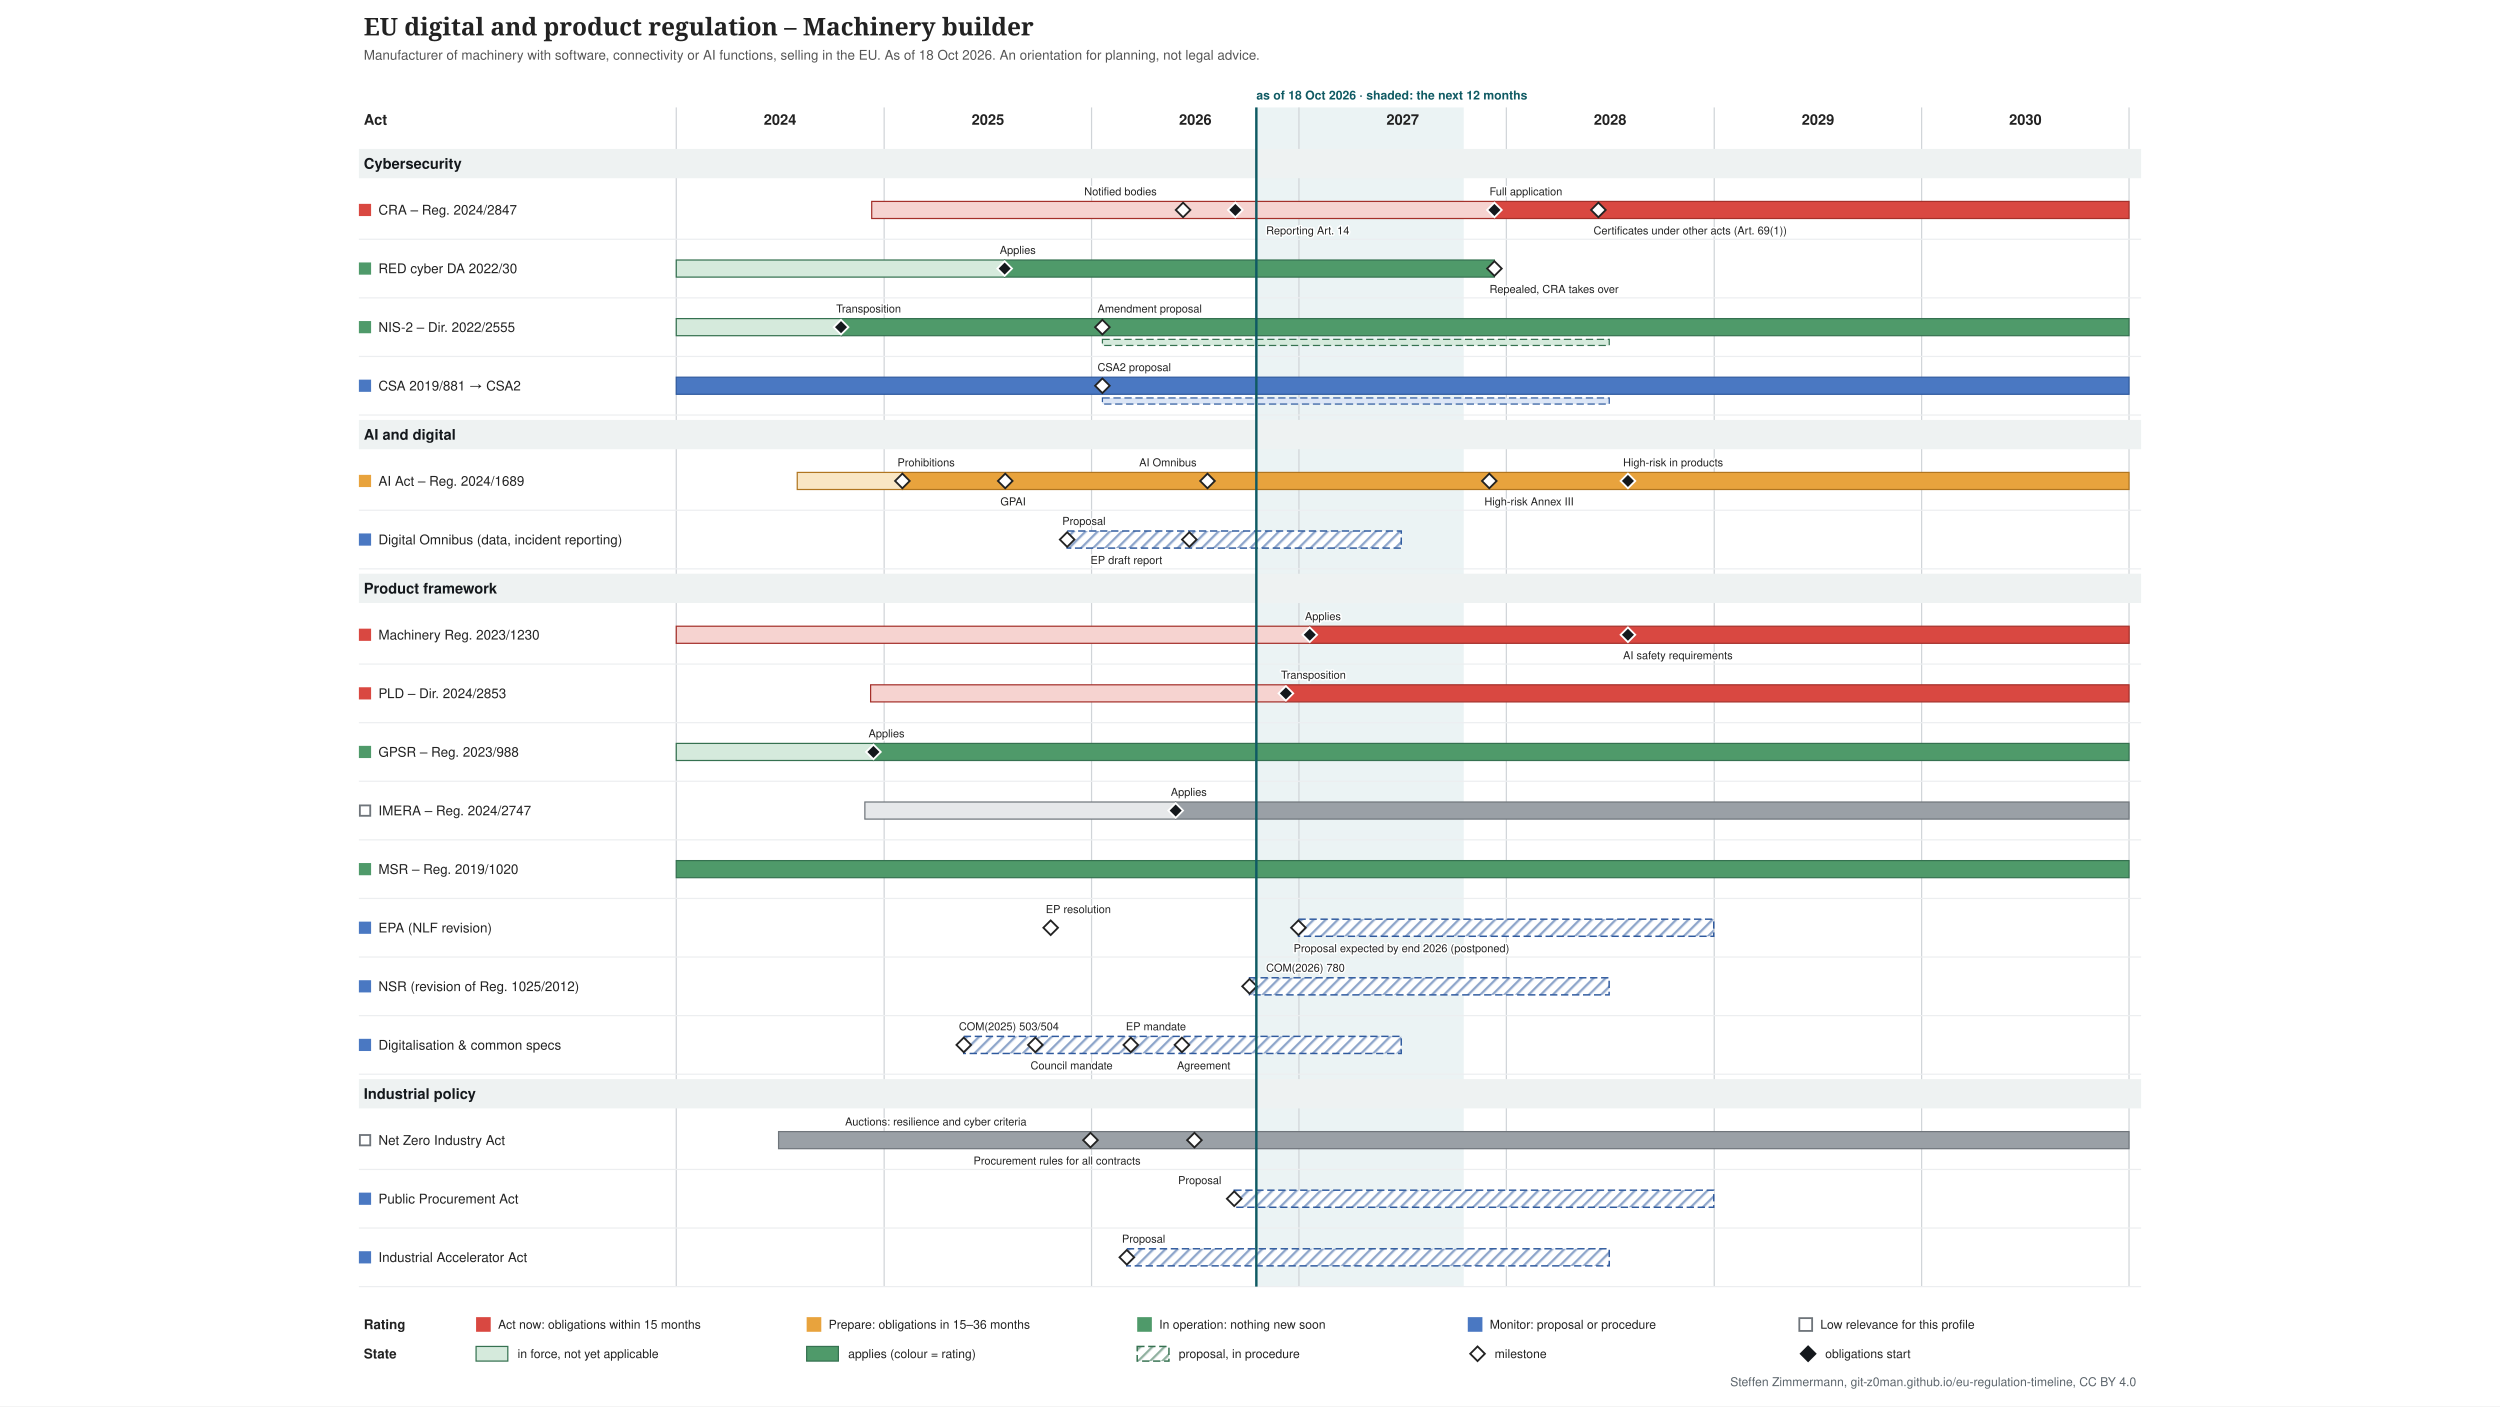
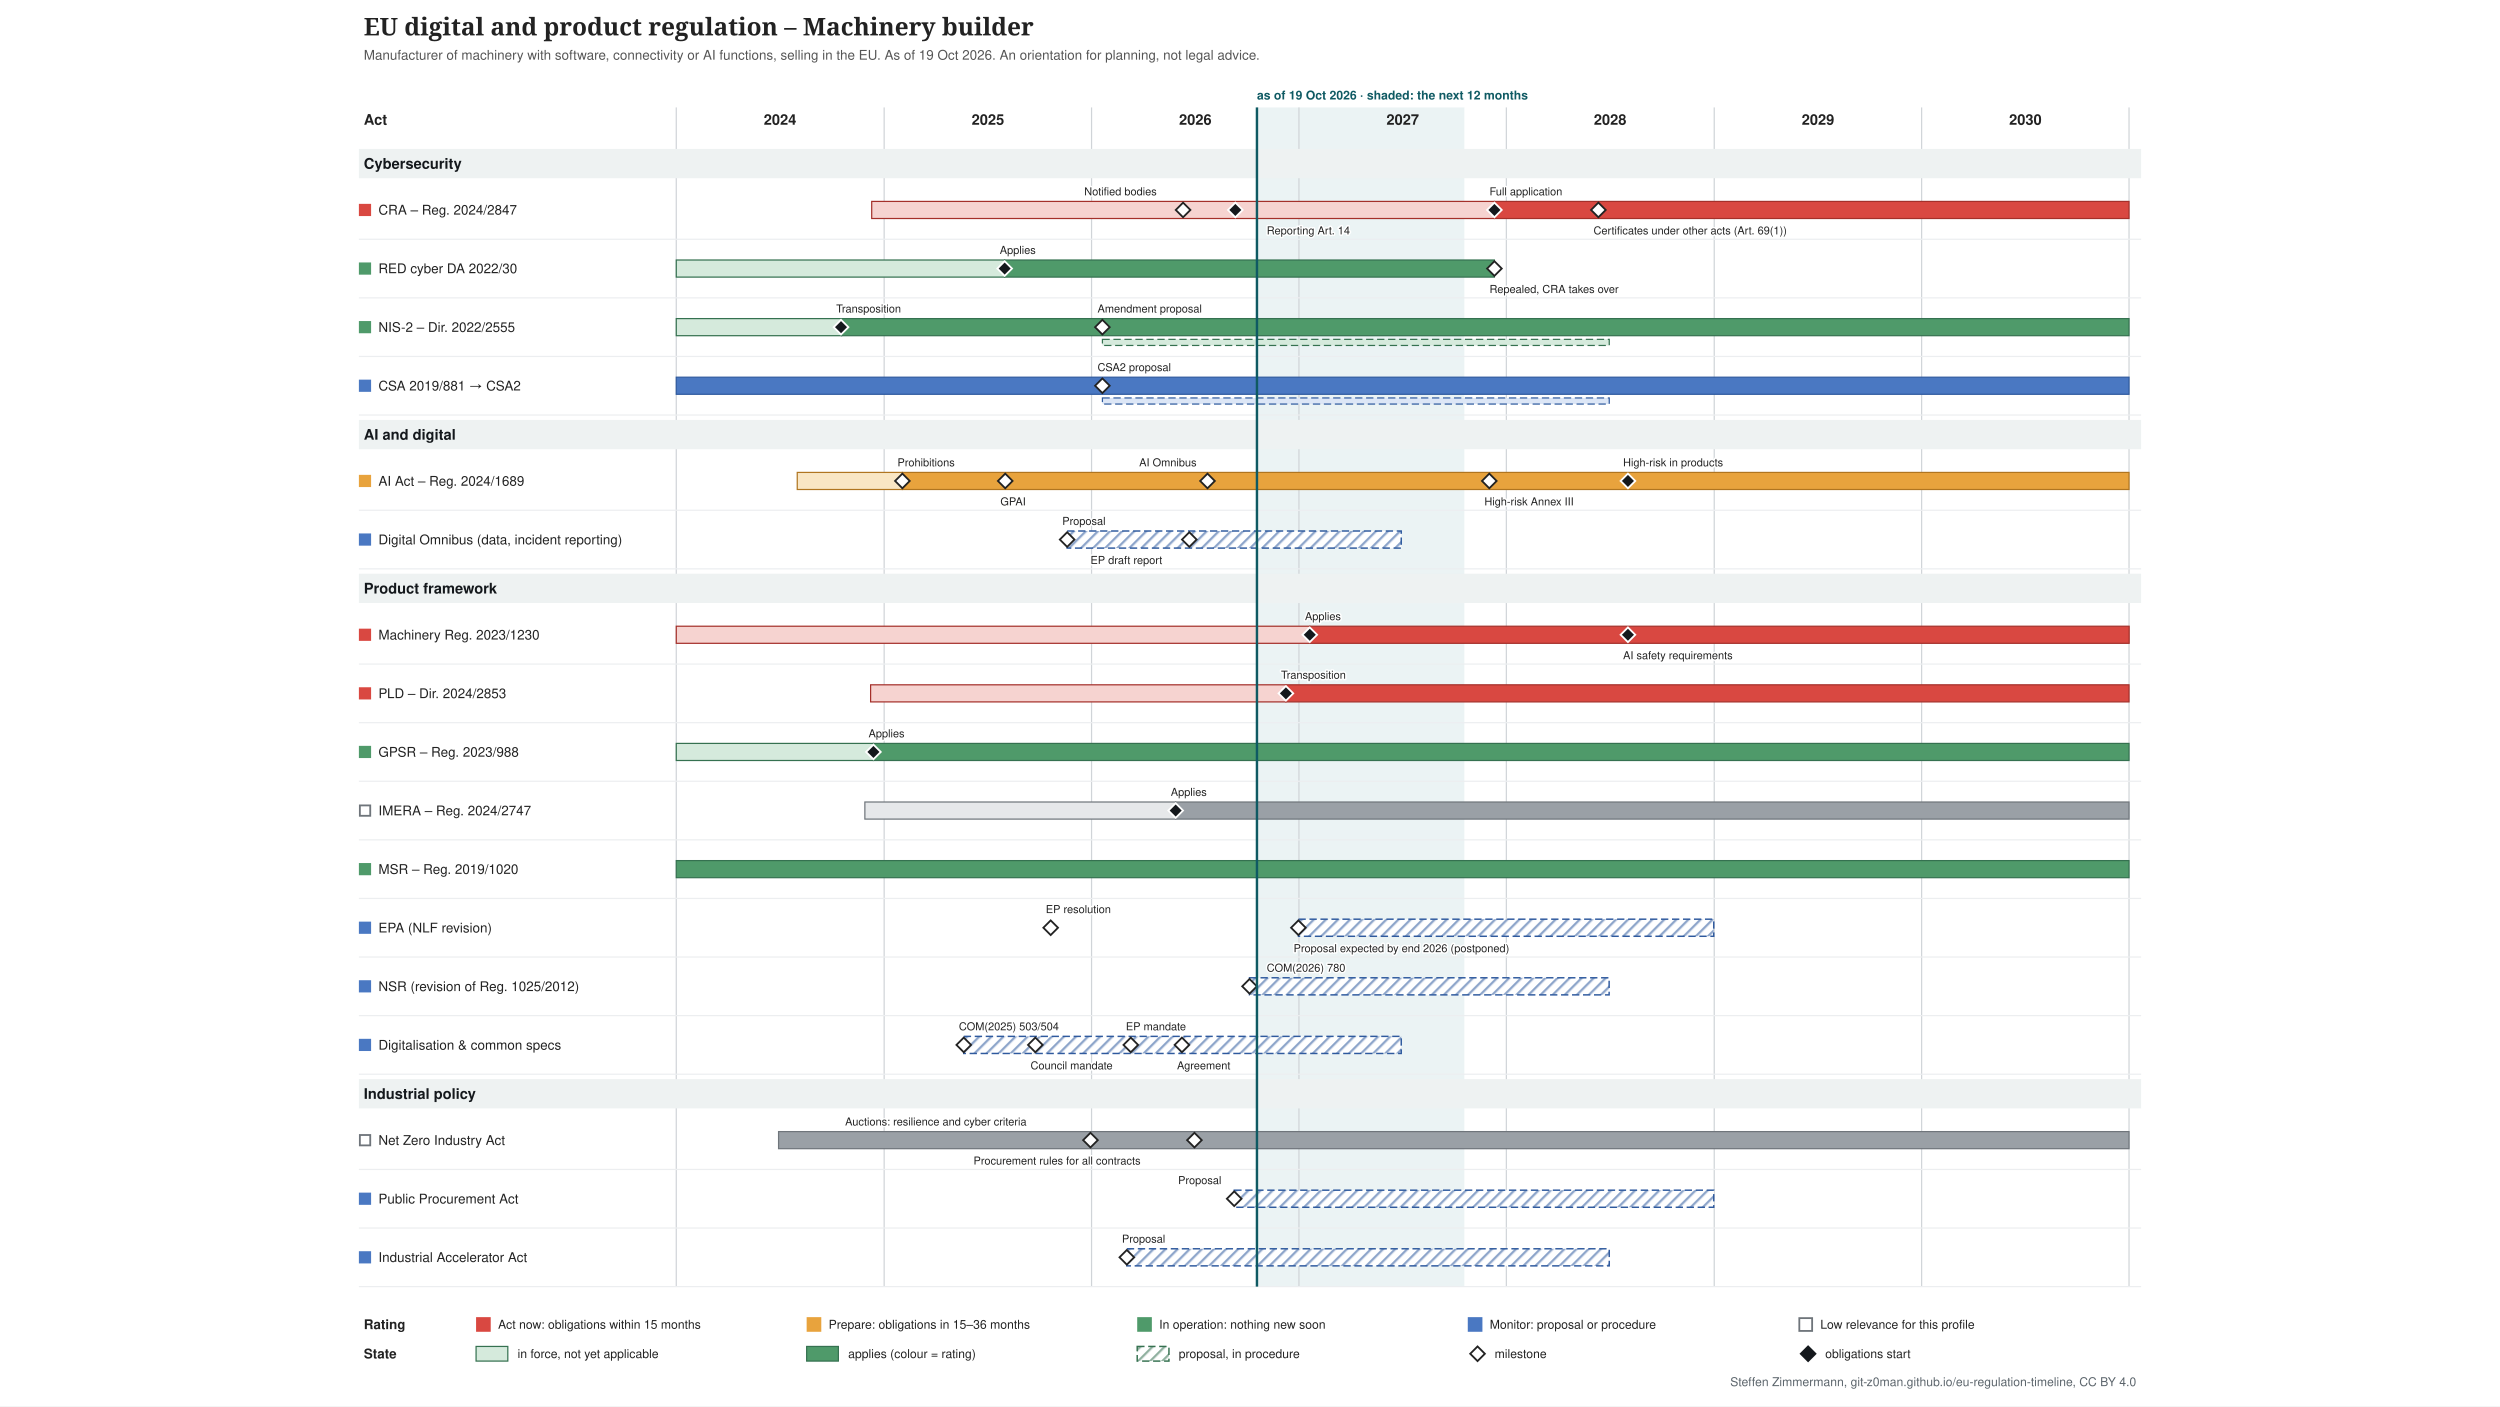
<svg xmlns="http://www.w3.org/2000/svg" xmlns:xlink="http://www.w3.org/1999/xlink" width="2048" height="1152" viewBox="-274 -0 2048 1152" font-family="&quot;Source Sans 3&quot;, Helvetica, Arial, sans-serif">
  <defs>
    <pattern id="hatch-4f6f73" width="7" height="7" patternUnits="userSpaceOnUse" patternTransform="rotate(45)">
      <rect width="7" height="7" fill="#ffffff" />
      <line x1="1" y1="0" x2="1" y2="7" stroke="#357150" stroke-opacity="0.5" stroke-width="2" />
    </pattern>
    <pattern id="hatch-7a8b8e" width="7" height="7" patternUnits="userSpaceOnUse" patternTransform="rotate(45)">
      <rect width="7" height="7" fill="#ffffff" />
      <line x1="1" y1="0" x2="1" y2="7" stroke="#2f5a9e" stroke-opacity="0.5" stroke-width="2" />
    </pattern>
  </defs>
  <rect x="-274" y="-0" width="2048" height="1152" fill="#ffffff" />
  <g class="tl-title">
    <text font-size="20" fill="#222222" text-anchor="start" font-family="&quot;Source Serif 4&quot;, Georgia, serif" font-weight="600">
      <tspan x="24.0" y="29.0">EU digital and product regulation – Machinery builder</tspan>
    </text>
  </g>
  <g class="tl-sub">
    <text font-size="11" fill="#555555" text-anchor="start">
-       <tspan x="24.0" y="48.9">Manufacturer of machinery with software, connectivity or AI functions, selling in the EU. As of 18 Oct 2026. An orientation for planning, not legal advice.</tspan>
+       <tspan x="24.0" y="48.9">Manufacturer of machinery with software, connectivity or AI functions, selling in the EU. As of 19 Oct 2026. An orientation for planning, not legal advice.</tspan>
    </text>
  </g>
  <g class="tl-span" data-top="88" data-bottom="1054" data-kx="1480" data-width="1500">
-     <rect x="755.2" y="88.0" width="169.9" height="966.0" fill="#e3eeef" stroke="none" opacity="0.7" />
+     <rect x="755.7" y="88.0" width="169.9" height="966.0" fill="#e3eeef" stroke="none" opacity="0.7" />
    <text font-size="10" fill="#0f5a63" text-anchor="start" font-weight="bold">
-       <tspan x="755.2" y="81.5">as of 18 Oct 2026 · shaded: the next 12 months</tspan>
+       <tspan x="755.7" y="81.5">as of 19 Oct 2026 · shaded: the next 12 months</tspan>
    </text>
    <line x1="280.0" y1="88.0" x2="280.0" y2="1054.0" stroke="#d0d4d8" stroke-width="1" />
    <line x1="450.3" y1="88.0" x2="450.3" y2="1054.0" stroke="#d0d4d8" stroke-width="1" />
    <line x1="620.2" y1="88.0" x2="620.2" y2="1054.0" stroke="#d0d4d8" stroke-width="1" />
    <line x1="790.1" y1="88.0" x2="790.1" y2="1054.0" stroke="#d0d4d8" stroke-width="1" />
    <line x1="960.0" y1="88.0" x2="960.0" y2="1054.0" stroke="#d0d4d8" stroke-width="1" />
    <line x1="1130.3" y1="88.0" x2="1130.3" y2="1054.0" stroke="#d0d4d8" stroke-width="1" />
    <line x1="1300.2" y1="88.0" x2="1300.2" y2="1054.0" stroke="#d0d4d8" stroke-width="1" />
    <line x1="1470.1" y1="88.0" x2="1470.1" y2="1054.0" stroke="#d0d4d8" stroke-width="1" />
  </g>
  <text font-size="12" fill="#222222" text-anchor="middle" font-weight="bold">
    <tspan x="365.0" y="102.2">2024</tspan>
  </text>
  <text font-size="12" fill="#222222" text-anchor="middle" font-weight="bold">
    <tspan x="535.3" y="102.2">2025</tspan>
  </text>
  <text font-size="12" fill="#222222" text-anchor="middle" font-weight="bold">
    <tspan x="705.2" y="102.2">2026</tspan>
  </text>
  <text font-size="12" fill="#222222" text-anchor="middle" font-weight="bold">
    <tspan x="875.1" y="102.2">2027</tspan>
  </text>
  <text font-size="12" fill="#222222" text-anchor="middle" font-weight="bold">
    <tspan x="1045.0" y="102.2">2028</tspan>
  </text>
  <text font-size="12" fill="#222222" text-anchor="middle" font-weight="bold">
    <tspan x="1215.3" y="102.2">2029</tspan>
  </text>
  <text font-size="12" fill="#222222" text-anchor="middle" font-weight="bold">
    <tspan x="1385.2" y="102.2">2030</tspan>
  </text>
  <text font-size="12" fill="#222222" text-anchor="start" font-weight="bold">
    <tspan x="24.0" y="102.2">Act</tspan>
  </text>
  <g class="tl-group" data-group="Cybersecurity" data-y="118" data-h="30">
    <rect x="20.0" y="122.0" width="1460.0" height="24.0" fill="#eef2f2" />
    <text font-size="12" fill="#14181c" text-anchor="start" font-weight="bold">
      <tspan x="24.0" y="138.2">Cybersecurity</tspan>
    </text>
  </g>
  <g class="tl-row" data-row="cra" data-group="Cybersecurity" data-y="148" data-h="48" data-compact="48">
    <g>
      <rect x="20.0" y="167.0" width="10.0" height="10.0" fill="#d94841" stroke="none" />
    </g>
    <a xlink:href="http://data.europa.eu/eli/reg/2024/2847/oj" target="_blank">
      <text font-size="11" fill="#222222" text-anchor="start">
        <tspan x="36.0" y="175.8">CRA – Reg. 2024/2847</tspan>
      </text>
    </a>
    <a xlink:href="http://data.europa.eu/eli/reg/2024/2847/oj" target="_blank">
      <rect x="440.1" y="165.0" width="510.1" height="14.0" fill="#f6d3d0" stroke="#a4302a" />
    </a>
    <a xlink:href="http://data.europa.eu/eli/reg/2024/2847/oj" target="_blank">
      <rect x="950.2" y="165.0" width="519.9" height="14.0" fill="#d94841" stroke="#a4302a" />
    </a>
    <a xlink:href="http://data.europa.eu/eli/reg/2024/2847/oj" target="_blank">
      <polygon points="695.168,166.0 701.168,172.0 695.168,178.0 689.168,172.0" fill="#ffffff" stroke="#222222" stroke-width="1.5" />
    </a>
    <a xlink:href="http://data.europa.eu/eli/reg/2024/2847/oj" target="_blank">
      <text font-size="9" fill="#222222" text-anchor="start" stroke="#ffffff" stroke-width="2.5" stroke-linejoin="round" paint-order="stroke">
        <tspan x="614.2" y="160.0">Notified bodies</tspan>
      </text>
    </a>
    <a xlink:href="http://data.europa.eu/eli/reg/2024/2847/oj" target="_blank">
      <polygon points="737.988,166.0 743.988,172.0 737.988,178.0 731.988,172.0" fill="#14181c" stroke="#ffffff" stroke-width="1.5" />
    </a>
    <a xlink:href="http://data.europa.eu/eli/reg/2024/2847/oj" target="_blank">
      <text font-size="9" fill="#222222" text-anchor="start" stroke="#ffffff" stroke-width="2.5" stroke-linejoin="round" paint-order="stroke">
-         <tspan x="763.2" y="192.0">Reporting Art. 14</tspan>
+         <tspan x="763.7" y="192.0">Reporting Art. 14</tspan>
      </text>
    </a>
    <a xlink:href="http://data.europa.eu/eli/reg/2024/2847/oj" target="_blank">
      <polygon points="950.226,166.0 956.226,172.0 950.226,178.0 944.226,172.0" fill="#14181c" stroke="#ffffff" stroke-width="1.5" />
    </a>
    <a xlink:href="http://data.europa.eu/eli/reg/2024/2847/oj" target="_blank">
      <text font-size="9" fill="#222222" text-anchor="start" stroke="#ffffff" stroke-width="2.5" stroke-linejoin="round" paint-order="stroke">
        <tspan x="946.2" y="160.0">Full application</tspan>
      </text>
    </a>
    <a xlink:href="http://data.europa.eu/eli/reg/2024/2847/oj" target="_blank">
      <polygon points="1035.4,166.0 1041.4,172.0 1035.4,178.0 1029.4,172.0" fill="#ffffff" stroke="#222222" stroke-width="1.5" />
    </a>
    <a xlink:href="http://data.europa.eu/eli/reg/2024/2847/oj" target="_blank">
      <text font-size="9" fill="#222222" text-anchor="start" stroke="#ffffff" stroke-width="2.5" stroke-linejoin="round" paint-order="stroke">
        <tspan x="1031.4" y="192.0">Certificates under other acts (Art. 69(1))</tspan>
      </text>
    </a>
    <line x1="20.0" y1="196.0" x2="1480.0" y2="196.0" stroke="#eceef0" stroke-width="1" />
  </g>
  <g class="tl-row" data-row="red-cyber" data-group="Cybersecurity" data-y="196" data-h="48" data-compact="48">
    <g>
      <rect x="20.0" y="215.0" width="10.0" height="10.0" fill="#4f9a6a" stroke="none" />
    </g>
    <a xlink:href="http://data.europa.eu/eli/reg_del/2022/30/oj" target="_blank">
      <text font-size="11" fill="#222222" text-anchor="start">
        <tspan x="36.0" y="223.8">RED cyber DA 2022/30</tspan>
      </text>
    </a>
    <a xlink:href="http://data.europa.eu/eli/reg_del/2022/30/oj" target="_blank">
      <rect x="280.0" y="213.0" width="269.0" height="14.0" fill="#d5eadc" stroke="#357150" />
    </a>
    <a xlink:href="http://data.europa.eu/eli/reg_del/2022/30/oj" target="_blank">
      <rect x="549.0" y="213.0" width="401.2" height="14.0" fill="#4f9a6a" stroke="#357150" />
    </a>
    <a xlink:href="https://eur-lex.europa.eu/legal-content/EN/TXT/?uri=CELEX:32023R2444" target="_blank">
      <polygon points="549.021,214.0 555.021,220.0 549.021,226.0 543.021,220.0" fill="#14181c" stroke="#ffffff" stroke-width="1.5" />
    </a>
    <a xlink:href="https://eur-lex.europa.eu/legal-content/EN/TXT/?uri=CELEX:32023R2444" target="_blank">
      <text font-size="9" fill="#222222" text-anchor="start" stroke="#ffffff" stroke-width="2.5" stroke-linejoin="round" paint-order="stroke">
        <tspan x="545.0" y="208.0">Applies</tspan>
      </text>
    </a>
    <a xlink:href="http://data.europa.eu/eli/reg_del/2026/339/oj" target="_blank">
      <polygon points="950.226,214.0 956.226,220.0 950.226,226.0 944.226,220.0" fill="#ffffff" stroke="#222222" stroke-width="1.5" />
    </a>
    <a xlink:href="http://data.europa.eu/eli/reg_del/2026/339/oj" target="_blank">
      <text font-size="9" fill="#222222" text-anchor="start" stroke="#ffffff" stroke-width="2.5" stroke-linejoin="round" paint-order="stroke">
        <tspan x="946.2" y="240.0">Repealed, CRA takes over</tspan>
      </text>
    </a>
    <line x1="20.0" y1="244.0" x2="1480.0" y2="244.0" stroke="#eceef0" stroke-width="1" />
  </g>
  <g class="tl-row" data-row="nis2" data-group="Cybersecurity" data-y="244" data-h="48" data-compact="48">
    <g>
      <rect x="20.0" y="263.0" width="10.0" height="10.0" fill="#4f9a6a" stroke="none" />
    </g>
    <a xlink:href="http://data.europa.eu/eli/dir/2022/2555/oj" target="_blank">
      <text font-size="11" fill="#222222" text-anchor="start">
        <tspan x="36.0" y="271.9">NIS-2 – Dir. 2022/2555</tspan>
      </text>
    </a>
    <a xlink:href="http://data.europa.eu/eli/dir/2022/2555/oj" target="_blank">
      <rect x="280.0" y="261.0" width="135.4" height="14.0" fill="#d5eadc" stroke="#357150" />
    </a>
    <a xlink:href="http://data.europa.eu/eli/dir/2022/2555/oj" target="_blank">
      <rect x="415.4" y="261.0" width="1054.7" height="14.0" fill="#4f9a6a" stroke="#357150" />
    </a>
    <a xlink:href="http://data.europa.eu/eli/dir/2022/2555/oj" target="_blank">
      <rect x="629.1" y="278.0" width="415.2" height="5.0" fill="#d5eadc" stroke="#357150" stroke-dasharray="6 3" stroke-width="1" />
    </a>
    <a xlink:href="http://data.europa.eu/eli/dir/2022/2555/oj" target="_blank">
      <polygon points="414.976,262.0 420.976,268.0 414.976,274.0 408.976,268.0" fill="#14181c" stroke="#ffffff" stroke-width="1.5" />
    </a>
    <a xlink:href="http://data.europa.eu/eli/dir/2022/2555/oj" target="_blank">
      <text font-size="9" fill="#222222" text-anchor="start" stroke="#ffffff" stroke-width="2.5" stroke-linejoin="round" paint-order="stroke">
        <tspan x="411.0" y="256.0">Transposition</tspan>
      </text>
    </a>
    <a xlink:href="https://eur-lex.europa.eu/legal-content/EN/TXT/?uri=CELEX:52026PC0013" target="_blank">
      <polygon points="629.076,262.0 635.076,268.0 629.076,274.0 623.076,268.0" fill="#ffffff" stroke="#222222" stroke-width="1.5" />
    </a>
    <a xlink:href="https://eur-lex.europa.eu/legal-content/EN/TXT/?uri=CELEX:52026PC0013" target="_blank">
      <text font-size="9" fill="#222222" text-anchor="start" stroke="#ffffff" stroke-width="2.5" stroke-linejoin="round" paint-order="stroke">
        <tspan x="625.1" y="256.0">Amendment proposal</tspan>
      </text>
    </a>
    <line x1="20.0" y1="292.0" x2="1480.0" y2="292.0" stroke="#eceef0" stroke-width="1" />
  </g>
  <g class="tl-row" data-row="csa" data-group="Cybersecurity" data-y="292" data-h="48" data-compact="48">
    <g>
      <rect x="20.0" y="311.0" width="10.0" height="10.0" fill="#4a78c2" stroke="none" />
    </g>
    <a xlink:href="http://data.europa.eu/eli/reg/2019/881/oj" target="_blank">
      <text font-size="11" fill="#222222" text-anchor="start">
        <tspan x="36.0" y="319.9">CSA 2019/881 → CSA2</tspan>
      </text>
    </a>
    <a xlink:href="http://data.europa.eu/eli/reg/2019/881/oj" target="_blank">
      <rect x="280.0" y="309.0" width="1190.1" height="14.0" fill="#4a78c2" stroke="#2f5a9e" />
    </a>
    <a xlink:href="http://data.europa.eu/eli/reg/2019/881/oj" target="_blank">
      <rect x="629.1" y="326.0" width="415.2" height="5.0" fill="#dce6f6" stroke="#2f5a9e" stroke-dasharray="6 3" stroke-width="1" />
    </a>
    <a xlink:href="https://eur-lex.europa.eu/legal-content/EN/TXT/?uri=CELEX:52026PC0011" target="_blank">
      <polygon points="629.076,310.0 635.076,316.0 629.076,322.0 623.076,316.0" fill="#ffffff" stroke="#222222" stroke-width="1.5" />
    </a>
    <a xlink:href="https://eur-lex.europa.eu/legal-content/EN/TXT/?uri=CELEX:52026PC0011" target="_blank">
      <text font-size="9" fill="#222222" text-anchor="start" stroke="#ffffff" stroke-width="2.5" stroke-linejoin="round" paint-order="stroke">
        <tspan x="625.1" y="304.0">CSA2 proposal</tspan>
      </text>
    </a>
    <line x1="20.0" y1="340.0" x2="1480.0" y2="340.0" stroke="#eceef0" stroke-width="1" />
  </g>
  <g class="tl-group" data-group="AI and digital" data-y="340" data-h="30">
    <rect x="20.0" y="344.0" width="1460.0" height="24.0" fill="#eef2f2" />
    <text font-size="12" fill="#14181c" text-anchor="start" font-weight="bold">
      <tspan x="24.0" y="360.2">AI and digital</tspan>
    </text>
  </g>
  <g class="tl-row" data-row="ai-act" data-group="AI and digital" data-y="370" data-h="48" data-compact="48">
    <g>
      <rect x="20.0" y="389.0" width="10.0" height="10.0" fill="#e8a33d" stroke="none" />
    </g>
    <a xlink:href="http://data.europa.eu/eli/reg/2024/1689/oj" target="_blank">
      <text font-size="11" fill="#222222" text-anchor="start">
        <tspan x="36.0" y="397.9">AI Act – Reg. 2024/1689</tspan>
      </text>
    </a>
    <a xlink:href="http://data.europa.eu/eli/reg/2024/1689/oj" target="_blank">
      <rect x="379.1" y="387.0" width="86.1" height="14.0" fill="#f9e6c4" stroke="#b07520" />
    </a>
    <a xlink:href="http://data.europa.eu/eli/reg/2024/1689/oj" target="_blank">
      <rect x="465.2" y="387.0" width="1004.9" height="14.0" fill="#e8a33d" stroke="#b07520" />
    </a>
    <a xlink:href="http://data.europa.eu/eli/reg/2024/1689/oj" target="_blank">
      <polygon points="465.243,388.0 471.243,394.0 465.243,400.0 459.243,394.0" fill="#ffffff" stroke="#222222" stroke-width="1.5" />
    </a>
    <a xlink:href="http://data.europa.eu/eli/reg/2024/1689/oj" target="_blank">
      <text font-size="9" fill="#222222" text-anchor="start" stroke="#ffffff" stroke-width="2.5" stroke-linejoin="round" paint-order="stroke">
        <tspan x="461.2" y="382.0">Prohibitions</tspan>
      </text>
    </a>
    <a xlink:href="http://data.europa.eu/eli/reg/2024/1689/oj" target="_blank">
      <polygon points="549.487,388.0 555.487,394.0 549.487,400.0 543.487,394.0" fill="#ffffff" stroke="#222222" stroke-width="1.5" />
    </a>
    <a xlink:href="http://data.europa.eu/eli/reg/2024/1689/oj" target="_blank">
      <text font-size="9" fill="#222222" text-anchor="start" stroke="#ffffff" stroke-width="2.5" stroke-linejoin="round" paint-order="stroke">
        <tspan x="545.5" y="414.0">GPAI</tspan>
      </text>
    </a>
    <a xlink:href="http://data.europa.eu/eli/reg/2026/1744/oj" target="_blank">
      <polygon points="715.181,388.0 721.181,394.0 715.181,400.0 709.181,394.0" fill="#ffffff" stroke="#222222" stroke-width="1.5" />
    </a>
    <a xlink:href="http://data.europa.eu/eli/reg/2026/1744/oj" target="_blank">
      <text font-size="9" fill="#222222" text-anchor="start" stroke="#ffffff" stroke-width="2.5" stroke-linejoin="round" paint-order="stroke">
        <tspan x="659.2" y="382.0">AI Omnibus</tspan>
      </text>
    </a>
    <a xlink:href="http://data.europa.eu/eli/reg/2026/1744/oj" target="_blank">
      <polygon points="946.037,388.0 952.037,394.0 946.037,400.0 940.037,394.0" fill="#ffffff" stroke="#222222" stroke-width="1.5" />
    </a>
    <a xlink:href="http://data.europa.eu/eli/reg/2026/1744/oj" target="_blank">
      <text font-size="9" fill="#222222" text-anchor="start" stroke="#ffffff" stroke-width="2.5" stroke-linejoin="round" paint-order="stroke">
        <tspan x="942.0" y="414.0">High-risk Annex III</tspan>
      </text>
    </a>
    <a xlink:href="http://data.europa.eu/eli/reg/2026/1744/oj" target="_blank">
      <polygon points="1059.603,388.0 1065.603,394.0 1059.603,400.0 1053.603,394.0" fill="#14181c" stroke="#ffffff" stroke-width="1.5" />
    </a>
    <a xlink:href="http://data.europa.eu/eli/reg/2026/1744/oj" target="_blank">
      <text font-size="9" fill="#222222" text-anchor="start" stroke="#ffffff" stroke-width="2.5" stroke-linejoin="round" paint-order="stroke">
        <tspan x="1055.6" y="382.0">High-risk in products</tspan>
      </text>
    </a>
    <line x1="20.0" y1="418.0" x2="1480.0" y2="418.0" stroke="#eceef0" stroke-width="1" />
  </g>
  <g class="tl-row" data-row="omnibus" data-group="AI and digital" data-y="418" data-h="48" data-compact="48">
    <g>
      <rect x="20.0" y="437.0" width="10.0" height="10.0" fill="#4a78c2" stroke="none" />
    </g>
    <a xlink:href="https://eur-lex.europa.eu/legal-content/EN/TXT/?uri=CELEX:52025PC0837" target="_blank">
      <text font-size="11" fill="#222222" text-anchor="start">
        <tspan x="36.0" y="445.9">Digital Omnibus (data, incident reporting)</tspan>
      </text>
    </a>
    <a xlink:href="https://eur-lex.europa.eu/legal-content/EN/TXT/?uri=CELEX:52025PC0837" target="_blank">
      <rect x="600.2" y="435.0" width="273.7" height="14.0" fill="url(#hatch-7a8b8e)" stroke="#2f5a9e" stroke-dasharray="6 3" stroke-width="1.2" />
    </a>
    <a xlink:href="https://eur-lex.europa.eu/legal-content/EN/TXT/?uri=CELEX:52025PC0837" target="_blank">
      <polygon points="600.219,436.0 606.219,442.0 600.219,448.0 594.219,442.0" fill="#ffffff" stroke="#222222" stroke-width="1.5" />
    </a>
    <a xlink:href="https://eur-lex.europa.eu/legal-content/EN/TXT/?uri=CELEX:52025PC0837" target="_blank">
      <text font-size="9" fill="#222222" text-anchor="start" stroke="#ffffff" stroke-width="2.5" stroke-linejoin="round" paint-order="stroke">
        <tspan x="596.2" y="430.0">Proposal</tspan>
      </text>
    </a>
    <a xlink:href="https://data.europarl.europa.eu/distribution/reds_iCmRp-Dft/CJ72-PR-786818/CJ72-PR-786818_en.docx" target="_blank">
      <polygon points="700.287,436.0 706.287,442.0 700.287,448.0 694.287,442.0" fill="#ffffff" stroke="#222222" stroke-width="1.5" />
    </a>
    <a xlink:href="https://data.europarl.europa.eu/distribution/reds_iCmRp-Dft/CJ72-PR-786818/CJ72-PR-786818_en.docx" target="_blank">
      <text font-size="9" fill="#222222" text-anchor="start" stroke="#ffffff" stroke-width="2.5" stroke-linejoin="round" paint-order="stroke">
        <tspan x="619.3" y="462.0">EP draft report</tspan>
      </text>
    </a>
    <line x1="20.0" y1="466.0" x2="1480.0" y2="466.0" stroke="#eceef0" stroke-width="1" />
  </g>
  <g class="tl-group" data-group="Product framework" data-y="466" data-h="30">
    <rect x="20.0" y="470.0" width="1460.0" height="24.0" fill="#eef2f2" />
    <text font-size="12" fill="#14181c" text-anchor="start" font-weight="bold">
      <tspan x="24.0" y="486.2">Product framework</tspan>
    </text>
  </g>
  <g class="tl-row" data-row="machinery" data-group="Product framework" data-y="496" data-h="48" data-compact="48">
    <g>
      <rect x="20.0" y="515.0" width="10.0" height="10.0" fill="#d94841" stroke="none" />
    </g>
    <a xlink:href="http://data.europa.eu/eli/reg/2023/1230/oj" target="_blank">
      <text font-size="11" fill="#222222" text-anchor="start">
        <tspan x="36.0" y="523.9">Machinery Reg. 2023/1230</tspan>
      </text>
    </a>
    <a xlink:href="http://data.europa.eu/eli/reg/2023/1230/oj" target="_blank">
      <rect x="280.0" y="513.0" width="519.0" height="14.0" fill="#f6d3d0" stroke="#a4302a" />
    </a>
    <a xlink:href="http://data.europa.eu/eli/reg/2023/1230/oj" target="_blank">
      <rect x="799.0" y="513.0" width="671.2" height="14.0" fill="#d94841" stroke="#a4302a" />
    </a>
    <a xlink:href="http://data.europa.eu/eli/reg/2023/1230/oj" target="_blank">
      <polygon points="798.96,514.0 804.96,520.0 798.96,526.0 792.96,520.0" fill="#14181c" stroke="#ffffff" stroke-width="1.5" />
    </a>
    <a xlink:href="http://data.europa.eu/eli/reg/2023/1230/oj" target="_blank">
      <text font-size="9" fill="#222222" text-anchor="start" stroke="#ffffff" stroke-width="2.5" stroke-linejoin="round" paint-order="stroke">
        <tspan x="795.0" y="508.0">Applies</tspan>
      </text>
    </a>
    <a xlink:href="http://data.europa.eu/eli/reg/2026/1744/oj" target="_blank">
      <polygon points="1059.603,514.0 1065.603,520.0 1059.603,526.0 1053.603,520.0" fill="#14181c" stroke="#ffffff" stroke-width="1.5" />
    </a>
    <a xlink:href="http://data.europa.eu/eli/reg/2026/1744/oj" target="_blank">
      <text font-size="9" fill="#222222" text-anchor="start" stroke="#ffffff" stroke-width="2.5" stroke-linejoin="round" paint-order="stroke">
        <tspan x="1055.6" y="540.0">AI safety requirements</tspan>
      </text>
    </a>
    <line x1="20.0" y1="544.0" x2="1480.0" y2="544.0" stroke="#eceef0" stroke-width="1" />
  </g>
  <g class="tl-row" data-row="pld" data-group="Product framework" data-y="544" data-h="48" data-compact="48">
    <g>
      <rect x="20.0" y="563.0" width="10.0" height="10.0" fill="#d94841" stroke="none" />
    </g>
    <a xlink:href="http://data.europa.eu/eli/dir/2024/2853/oj" target="_blank">
      <text font-size="11" fill="#222222" text-anchor="start">
        <tspan x="36.0" y="571.9">PLD – Dir. 2024/2853</tspan>
      </text>
    </a>
    <a xlink:href="http://data.europa.eu/eli/dir/2024/2853/oj" target="_blank">
      <rect x="439.2" y="561.0" width="340.2" height="14.0" fill="#f6d3d0" stroke="#a4302a" />
    </a>
    <a xlink:href="http://data.europa.eu/eli/dir/2024/2853/oj" target="_blank">
      <rect x="779.4" y="561.0" width="690.7" height="14.0" fill="#d94841" stroke="#a4302a" />
    </a>
    <a xlink:href="http://data.europa.eu/eli/dir/2024/2853/oj" target="_blank">
      <polygon points="779.411,562.0 785.411,568.0 779.411,574.0 773.411,568.0" fill="#14181c" stroke="#ffffff" stroke-width="1.5" />
    </a>
    <a xlink:href="http://data.europa.eu/eli/dir/2024/2853/oj" target="_blank">
      <text font-size="9" fill="#222222" text-anchor="start" stroke="#ffffff" stroke-width="2.5" stroke-linejoin="round" paint-order="stroke">
        <tspan x="775.4" y="556.0">Transposition</tspan>
      </text>
    </a>
    <line x1="20.0" y1="592.0" x2="1480.0" y2="592.0" stroke="#eceef0" stroke-width="1" />
  </g>
  <g class="tl-row" data-row="gpsr" data-group="Product framework" data-y="592" data-h="48" data-compact="48">
    <g>
      <rect x="20.0" y="611.0" width="10.0" height="10.0" fill="#4f9a6a" stroke="none" />
    </g>
    <a xlink:href="http://data.europa.eu/eli/reg/2023/988/oj" target="_blank">
      <text font-size="11" fill="#222222" text-anchor="start">
        <tspan x="36.0" y="619.9">GPSR – Reg. 2023/988</tspan>
      </text>
    </a>
    <a xlink:href="http://data.europa.eu/eli/reg/2023/988/oj" target="_blank">
      <rect x="280.0" y="609.0" width="161.5" height="14.0" fill="#d5eadc" stroke="#357150" />
    </a>
    <a xlink:href="http://data.europa.eu/eli/reg/2023/988/oj" target="_blank">
      <rect x="441.5" y="609.0" width="1028.6" height="14.0" fill="#4f9a6a" stroke="#357150" />
    </a>
    <a xlink:href="http://data.europa.eu/eli/reg/2023/988/oj" target="_blank">
      <polygon points="441.506,610.0 447.506,616.0 441.506,622.0 435.506,616.0" fill="#14181c" stroke="#ffffff" stroke-width="1.5" />
    </a>
    <a xlink:href="http://data.europa.eu/eli/reg/2023/988/oj" target="_blank">
      <text font-size="9" fill="#222222" text-anchor="start" stroke="#ffffff" stroke-width="2.5" stroke-linejoin="round" paint-order="stroke">
        <tspan x="437.5" y="604.0">Applies</tspan>
      </text>
    </a>
    <line x1="20.0" y1="640.0" x2="1480.0" y2="640.0" stroke="#eceef0" stroke-width="1" />
  </g>
  <g class="tl-row" data-row="imera" data-group="Product framework" data-y="640" data-h="48" data-compact="48">
    <g>
      <rect x="20.8" y="659.8" width="8.5" height="8.5" fill="#ffffff" stroke="#6f757b" stroke-width="1.5" />
    </g>
    <a xlink:href="http://data.europa.eu/eli/reg/2024/2747/oj" target="_blank">
      <text font-size="11" fill="#222222" text-anchor="start">
        <tspan x="36.0" y="667.9">IMERA – Reg. 2024/2747</tspan>
      </text>
    </a>
    <a xlink:href="http://data.europa.eu/eli/reg/2024/2747/oj" target="_blank">
      <rect x="434.5" y="657.0" width="254.6" height="14.0" fill="#e6e8ea" stroke="#6f757b" />
    </a>
    <a xlink:href="http://data.europa.eu/eli/reg/2024/2747/oj" target="_blank">
      <rect x="689.1" y="657.0" width="781.0" height="14.0" fill="#9aa0a6" stroke="#6f757b" />
    </a>
    <a xlink:href="http://data.europa.eu/eli/reg/2024/2747/oj" target="_blank">
      <polygon points="689.117,658.0 695.117,664.0 689.117,670.0 683.117,664.0" fill="#14181c" stroke="#ffffff" stroke-width="1.5" />
    </a>
    <a xlink:href="http://data.europa.eu/eli/reg/2024/2747/oj" target="_blank">
      <text font-size="9" fill="#222222" text-anchor="start" stroke="#ffffff" stroke-width="2.5" stroke-linejoin="round" paint-order="stroke">
        <tspan x="685.1" y="652.0">Applies</tspan>
      </text>
    </a>
    <line x1="20.0" y1="688.0" x2="1480.0" y2="688.0" stroke="#eceef0" stroke-width="1" />
  </g>
  <g class="tl-row" data-row="msr" data-group="Product framework" data-y="688" data-h="48" data-compact="48">
    <g>
      <rect x="20.0" y="707.0" width="10.0" height="10.0" fill="#4f9a6a" stroke="none" />
    </g>
    <a xlink:href="http://data.europa.eu/eli/reg/2019/1020/oj" target="_blank">
      <text font-size="11" fill="#222222" text-anchor="start">
        <tspan x="36.0" y="715.9">MSR – Reg. 2019/1020</tspan>
      </text>
    </a>
    <a xlink:href="http://data.europa.eu/eli/reg/2019/1020/oj" target="_blank">
      <rect x="280.0" y="705.0" width="1190.1" height="14.0" fill="#4f9a6a" stroke="#357150" />
    </a>
    <line x1="20.0" y1="736.0" x2="1480.0" y2="736.0" stroke="#eceef0" stroke-width="1" />
  </g>
  <g class="tl-row" data-row="epa" data-group="Product framework" data-y="736" data-h="48" data-compact="48">
    <g>
      <rect x="20.0" y="755.0" width="10.0" height="10.0" fill="#4a78c2" stroke="none" />
    </g>
    <a xlink:href="https://eur-lex.europa.eu/legal-content/EN/TXT/?uri=CELEX:52025IP0242" target="_blank">
      <text font-size="11" fill="#222222" text-anchor="start">
        <tspan x="36.0" y="763.9">EPA (NLF revision)</tspan>
      </text>
    </a>
    <a xlink:href="https://eur-lex.europa.eu/legal-content/EN/TXT/?uri=CELEX:52025IP0242" target="_blank">
      <rect x="789.7" y="753.0" width="340.2" height="14.0" fill="url(#hatch-7a8b8e)" stroke="#2f5a9e" stroke-dasharray="6 3" stroke-width="1.2" />
    </a>
    <a xlink:href="https://eur-lex.europa.eu/legal-content/EN/TXT/?uri=CELEX:52025IP0242" target="_blank">
      <polygon points="586.721,754.0 592.721,760.0 586.721,766.0 580.721,760.0" fill="#ffffff" stroke="#222222" stroke-width="1.5" />
    </a>
    <a xlink:href="https://eur-lex.europa.eu/legal-content/EN/TXT/?uri=CELEX:52025IP0242" target="_blank">
      <text font-size="9" fill="#222222" text-anchor="start" stroke="#ffffff" stroke-width="2.5" stroke-linejoin="round" paint-order="stroke">
        <tspan x="582.7" y="748.0">EP resolution</tspan>
      </text>
    </a>
    <a xlink:href="https://eur-lex.europa.eu/legal-content/EN/TXT/?uri=CELEX:52025IP0242" target="_blank">
      <polygon points="789.651,754.0 795.651,760.0 789.651,766.0 783.651,760.0" fill="#ffffff" stroke="#222222" stroke-width="1.5" />
    </a>
    <a xlink:href="https://eur-lex.europa.eu/legal-content/EN/TXT/?uri=CELEX:52025IP0242" target="_blank">
      <text font-size="9" fill="#222222" text-anchor="start" stroke="#ffffff" stroke-width="2.5" stroke-linejoin="round" paint-order="stroke">
        <tspan x="785.7" y="780.0">Proposal expected by end 2026 (postponed)</tspan>
      </text>
    </a>
    <line x1="20.0" y1="784.0" x2="1480.0" y2="784.0" stroke="#eceef0" stroke-width="1" />
  </g>
  <g class="tl-row" data-row="standardisation" data-group="Product framework" data-y="784" data-h="48" data-compact="48">
    <g>
      <rect x="20.0" y="803.0" width="10.0" height="10.0" fill="#4a78c2" stroke="none" />
    </g>
    <a xlink:href="https://eur-lex.europa.eu/legal-content/EN/TXT/?uri=CELEX:52026PC0780" target="_blank">
      <text font-size="11" fill="#222222" text-anchor="start">
        <tspan x="36.0" y="811.9">NSR (revision of Reg. 1025/2012)</tspan>
      </text>
    </a>
    <a xlink:href="https://eur-lex.europa.eu/legal-content/EN/TXT/?uri=CELEX:52026PC0780" target="_blank">
      <rect x="749.6" y="801.0" width="294.6" height="14.0" fill="url(#hatch-7a8b8e)" stroke="#2f5a9e" stroke-dasharray="6 3" stroke-width="1.2" />
    </a>
    <a xlink:href="http://publications.europa.eu/resource/cellar/dd0d07a2-c1c6-11f1-988f-01aa75ed71a1.0001.03/DOC_1" target="_blank">
      <polygon points="749.624,802.0 755.624,808.0 749.624,814.0 743.624,808.0" fill="#ffffff" stroke="#222222" stroke-width="1.5" />
    </a>
    <a xlink:href="http://publications.europa.eu/resource/cellar/dd0d07a2-c1c6-11f1-988f-01aa75ed71a1.0001.03/DOC_1" target="_blank">
      <text font-size="9" fill="#222222" text-anchor="start" stroke="#ffffff" stroke-width="2.5" stroke-linejoin="round" paint-order="stroke">
-         <tspan x="763.2" y="796.0">COM(2026) 780</tspan>
+         <tspan x="763.7" y="796.0">COM(2026) 780</tspan>
      </text>
    </a>
    <line x1="20.0" y1="832.0" x2="1480.0" y2="832.0" stroke="#eceef0" stroke-width="1" />
  </g>
  <g class="tl-row" data-row="digitalisation" data-group="Product framework" data-y="832" data-h="48" data-compact="48">
    <g>
      <rect x="20.0" y="851.0" width="10.0" height="10.0" fill="#4a78c2" stroke="none" />
    </g>
    <a xlink:href="https://eur-lex.europa.eu/legal-content/EN/TXT/?uri=CELEX:52025PC0504" target="_blank">
      <text font-size="11" fill="#222222" text-anchor="start">
        <tspan x="36.0" y="859.9">Digitalisation &amp; common specs</tspan>
      </text>
    </a>
    <a xlink:href="https://eur-lex.europa.eu/legal-content/EN/TXT/?uri=CELEX:52025PC0504" target="_blank">
      <rect x="515.5" y="849.0" width="358.4" height="14.0" fill="url(#hatch-7a8b8e)" stroke="#2f5a9e" stroke-dasharray="6 3" stroke-width="1.2" />
    </a>
    <a xlink:href="https://eur-lex.europa.eu/legal-content/EN/TXT/?uri=CELEX:52025PC0504" target="_blank">
      <polygon points="515.51,850.0 521.51,856.0 515.51,862.0 509.51,856.0" fill="#ffffff" stroke="#222222" stroke-width="1.5" />
    </a>
    <a xlink:href="https://eur-lex.europa.eu/legal-content/EN/TXT/?uri=CELEX:52025PC0504" target="_blank">
      <text font-size="9" fill="#222222" text-anchor="start" stroke="#ffffff" stroke-width="2.5" stroke-linejoin="round" paint-order="stroke">
        <tspan x="511.5" y="844.0">COM(2025) 503/504</tspan>
      </text>
    </a>
    <a xlink:href="https://data.consilium.europa.eu/doc/document/ST-13018-2025-INIT/en/pdf" target="_blank">
      <polygon points="574.155,850.0 580.155,856.0 574.155,862.0 568.155,856.0" fill="#ffffff" stroke="#222222" stroke-width="1.5" />
    </a>
    <a xlink:href="https://data.consilium.europa.eu/doc/document/ST-13018-2025-INIT/en/pdf" target="_blank">
      <text font-size="9" fill="#222222" text-anchor="start" stroke="#ffffff" stroke-width="2.5" stroke-linejoin="round" paint-order="stroke">
        <tspan x="570.2" y="876.0">Council mandate</tspan>
      </text>
    </a>
    <a xlink:href="https://data.europarl.europa.eu/distribution/reds_iPlRp/A-10-2026-0024/A-10-2026-0024_en.docx" target="_blank">
      <polygon points="652.348,850.0 658.348,856.0 652.348,862.0 646.348,856.0" fill="#ffffff" stroke="#222222" stroke-width="1.5" />
    </a>
    <a xlink:href="https://data.europarl.europa.eu/distribution/reds_iPlRp/A-10-2026-0024/A-10-2026-0024_en.docx" target="_blank">
      <text font-size="9" fill="#222222" text-anchor="start" stroke="#ffffff" stroke-width="2.5" stroke-linejoin="round" paint-order="stroke">
        <tspan x="648.3" y="844.0">EP mandate</tspan>
      </text>
    </a>
    <a xlink:href="https://data.consilium.europa.eu/doc/document/ST-10482-2026-REV-2/en/pdf" target="_blank">
      <polygon points="694.237,850.0 700.237,856.0 694.237,862.0 688.237,856.0" fill="#ffffff" stroke="#222222" stroke-width="1.5" />
    </a>
    <a xlink:href="https://data.consilium.europa.eu/doc/document/ST-10482-2026-REV-2/en/pdf" target="_blank">
      <text font-size="9" fill="#222222" text-anchor="start" stroke="#ffffff" stroke-width="2.5" stroke-linejoin="round" paint-order="stroke">
        <tspan x="690.2" y="876.0">Agreement</tspan>
      </text>
    </a>
    <line x1="20.0" y1="880.0" x2="1480.0" y2="880.0" stroke="#eceef0" stroke-width="1" />
  </g>
  <g class="tl-group" data-group="Industrial policy" data-y="880" data-h="30">
    <rect x="20.0" y="884.0" width="1460.0" height="24.0" fill="#eef2f2" />
    <text font-size="12" fill="#14181c" text-anchor="start" font-weight="bold">
      <tspan x="24.0" y="900.2">Industrial policy</tspan>
    </text>
  </g>
  <g class="tl-row" data-row="nzia" data-group="Industrial policy" data-y="910" data-h="48" data-compact="48">
    <g>
      <rect x="20.8" y="929.8" width="8.5" height="8.5" fill="#ffffff" stroke="#6f757b" stroke-width="1.5" />
    </g>
    <a xlink:href="http://data.europa.eu/eli/reg/2024/1735/oj" target="_blank">
      <text font-size="11" fill="#222222" text-anchor="start">
        <tspan x="36.0" y="937.9">Net Zero Industry Act</tspan>
      </text>
    </a>
    <a xlink:href="http://data.europa.eu/eli/reg/2024/1735/oj" target="_blank">
      <rect x="363.8" y="927.0" width="1106.3" height="14.0" fill="#9aa0a6" stroke="#6f757b" />
    </a>
    <a xlink:href="http://data.europa.eu/eli/reg/2024/1735/oj" target="_blank">
      <polygon points="619.302,928.0 625.302,934.0 619.302,940.0 613.302,934.0" fill="#ffffff" stroke="#222222" stroke-width="1.5" />
    </a>
    <a xlink:href="http://data.europa.eu/eli/reg/2024/1735/oj" target="_blank">
      <text font-size="9" fill="#222222" text-anchor="start" stroke="#ffffff" stroke-width="2.5" stroke-linejoin="round" paint-order="stroke">
        <tspan x="418.3" y="922.0">Auctions: resilience and cyber criteria</tspan>
      </text>
    </a>
    <a xlink:href="http://data.europa.eu/eli/reg/2024/1735/oj" target="_blank">
      <polygon points="704.476,928.0 710.476,934.0 704.476,940.0 698.476,934.0" fill="#ffffff" stroke="#222222" stroke-width="1.5" />
    </a>
    <a xlink:href="http://data.europa.eu/eli/reg/2024/1735/oj" target="_blank">
      <text font-size="9" fill="#222222" text-anchor="start" stroke="#ffffff" stroke-width="2.5" stroke-linejoin="round" paint-order="stroke">
        <tspan x="523.5" y="954.0">Procurement rules for all contracts</tspan>
      </text>
    </a>
    <line x1="20.0" y1="958.0" x2="1480.0" y2="958.0" stroke="#eceef0" stroke-width="1" />
  </g>
  <g class="tl-row" data-row="ppa" data-group="Industrial policy" data-y="958" data-h="48" data-compact="48">
    <g>
      <rect x="20.0" y="977.0" width="10.0" height="10.0" fill="#4a78c2" stroke="none" />
    </g>
    <a xlink:href="https://eur-lex.europa.eu/legal-content/EN/TXT/?uri=CELEX:52026PC0590" target="_blank">
      <text font-size="11" fill="#222222" text-anchor="start">
        <tspan x="36.0" y="985.9">Public Procurement Act</tspan>
      </text>
    </a>
    <a xlink:href="https://eur-lex.europa.eu/legal-content/EN/TXT/?uri=CELEX:52026PC0590" target="_blank">
      <rect x="737.1" y="975.0" width="392.8" height="14.0" fill="url(#hatch-7a8b8e)" stroke="#2f5a9e" stroke-dasharray="6 3" stroke-width="1.2" />
    </a>
    <a xlink:href="https://eur-lex.europa.eu/legal-content/EN/TXT/?uri=CELEX:52026PC0590" target="_blank">
      <polygon points="737.057,976.0 743.057,982.0 737.057,988.0 731.057,982.0" fill="#ffffff" stroke="#222222" stroke-width="1.5" />
    </a>
    <a xlink:href="https://eur-lex.europa.eu/legal-content/EN/TXT/?uri=CELEX:52026PC0590" target="_blank">
      <text font-size="9" fill="#222222" text-anchor="start" stroke="#ffffff" stroke-width="2.5" stroke-linejoin="round" paint-order="stroke">
        <tspan x="691.1" y="970.0">Proposal</tspan>
      </text>
    </a>
    <line x1="20.0" y1="1006.0" x2="1480.0" y2="1006.0" stroke="#eceef0" stroke-width="1" />
  </g>
  <g class="tl-row" data-row="iaa" data-group="Industrial policy" data-y="1006" data-h="48" data-compact="48">
    <g>
      <rect x="20.0" y="1025.0" width="10.0" height="10.0" fill="#4a78c2" stroke="none" />
    </g>
    <a xlink:href="https://eur-lex.europa.eu/legal-content/EN/TXT/?uri=CELEX:52026PC0100" target="_blank">
      <text font-size="11" fill="#222222" text-anchor="start">
        <tspan x="36.0" y="1033.8">Industrial Accelerator Act</tspan>
      </text>
    </a>
    <a xlink:href="https://eur-lex.europa.eu/legal-content/EN/TXT/?uri=CELEX:52026PC0100" target="_blank">
      <rect x="649.1" y="1023.0" width="395.2" height="14.0" fill="url(#hatch-7a8b8e)" stroke="#2f5a9e" stroke-dasharray="6 3" stroke-width="1.2" />
    </a>
    <a xlink:href="https://eur-lex.europa.eu/legal-content/EN/TXT/?uri=CELEX:52026PC0100" target="_blank">
      <polygon points="649.09,1024.0 655.09,1030.0 649.09,1036.0 643.09,1030.0" fill="#ffffff" stroke="#222222" stroke-width="1.5" />
    </a>
    <a xlink:href="https://eur-lex.europa.eu/legal-content/EN/TXT/?uri=CELEX:52026PC0100" target="_blank">
      <text font-size="9" fill="#222222" text-anchor="start" stroke="#ffffff" stroke-width="2.5" stroke-linejoin="round" paint-order="stroke">
        <tspan x="645.1" y="1018.0">Proposal</tspan>
      </text>
    </a>
    <line x1="20.0" y1="1054.0" x2="1480.0" y2="1054.0" stroke="#eceef0" stroke-width="1" />
  </g>
  <g class="tl-span">
-     <line x1="755.2" y1="88.0" x2="755.2" y2="1054.0" stroke="#0f5a63" stroke-width="2" />
+     <line x1="755.7" y1="88.0" x2="755.7" y2="1054.0" stroke="#0f5a63" stroke-width="2" />
  </g>
  <g class="tl-foot">
    <text font-size="11" fill="#222222" text-anchor="start" font-weight="bold">
      <tspan x="24.0" y="1088.8">Rating</tspan>
    </text>
    <rect x="116.0" y="1079.0" width="12.0" height="12.0" fill="#d94841" stroke="none" />
    <text font-size="10" fill="#222222" text-anchor="start">
      <tspan x="134.0" y="1088.5">Act now: obligations within 15 months</tspan>
    </text>
    <rect x="386.8" y="1079.0" width="12.0" height="12.0" fill="#e8a33d" stroke="none" />
    <text font-size="10" fill="#222222" text-anchor="start">
      <tspan x="404.8" y="1088.5">Prepare: obligations in 15–36 months</tspan>
    </text>
    <rect x="657.6" y="1079.0" width="12.0" height="12.0" fill="#4f9a6a" stroke="none" />
    <text font-size="10" fill="#222222" text-anchor="start">
      <tspan x="675.6" y="1088.5">In operation: nothing new soon</tspan>
    </text>
    <rect x="928.4" y="1079.0" width="12.0" height="12.0" fill="#4a78c2" stroke="none" />
    <text font-size="10" fill="#222222" text-anchor="start">
      <tspan x="946.4" y="1088.5">Monitor: proposal or procedure</tspan>
    </text>
    <rect x="1200.0" y="1079.8" width="10.5" height="10.5" fill="#ffffff" stroke="#6f757b" stroke-width="1.5" />
    <text font-size="10" fill="#222222" text-anchor="start">
      <tspan x="1217.2" y="1088.5">Low relevance for this profile</tspan>
    </text>
    <text font-size="11" fill="#222222" text-anchor="start" font-weight="bold">
      <tspan x="24.0" y="1112.8">State</tspan>
    </text>
    <rect x="116.0" y="1103.0" width="26.0" height="12.0" fill="#d5eadc" stroke="#357150" />
    <text font-size="10" fill="#222222" text-anchor="start">
      <tspan x="150.0" y="1112.5">in force, not yet applicable</tspan>
    </text>
    <rect x="386.8" y="1103.0" width="26.0" height="12.0" fill="#4f9a6a" stroke="#357150" />
    <text font-size="10" fill="#222222" text-anchor="start">
      <tspan x="420.8" y="1112.5">applies (colour = rating)</tspan>
    </text>
    <rect x="657.6" y="1103.0" width="26.0" height="12.0" fill="url(#hatch-4f6f73)" stroke="#357150" stroke-dasharray="6 3" stroke-width="1.2" />
    <text font-size="10" fill="#222222" text-anchor="start">
      <tspan x="691.6" y="1112.5">proposal, in procedure</tspan>
    </text>
    <polygon points="936.4,1103 942.4,1109 936.4,1115 930.4,1109" fill="#ffffff" stroke="#222222" stroke-width="1.5" />
    <text font-size="10" fill="#222222" text-anchor="start">
      <tspan x="950.4" y="1112.5">milestone</tspan>
    </text>
    <polygon points="1207.2,1103 1213.2,1109 1207.2,1115 1201.2,1109" fill="#14181c" stroke="#14181c" stroke-width="1.5" />
    <text font-size="10" fill="#222222" text-anchor="start">
      <tspan x="1221.2" y="1112.5">obligations start</tspan>
    </text>
    <text font-size="10" fill="#5b646b" text-anchor="end">
      <tspan x="1476.0" y="1135.5">Steffen Zimmermann, git-z0man.github.io/eu-regulation-timeline, CC BY 4.0</tspan>
    </text>
  </g>
</svg>
